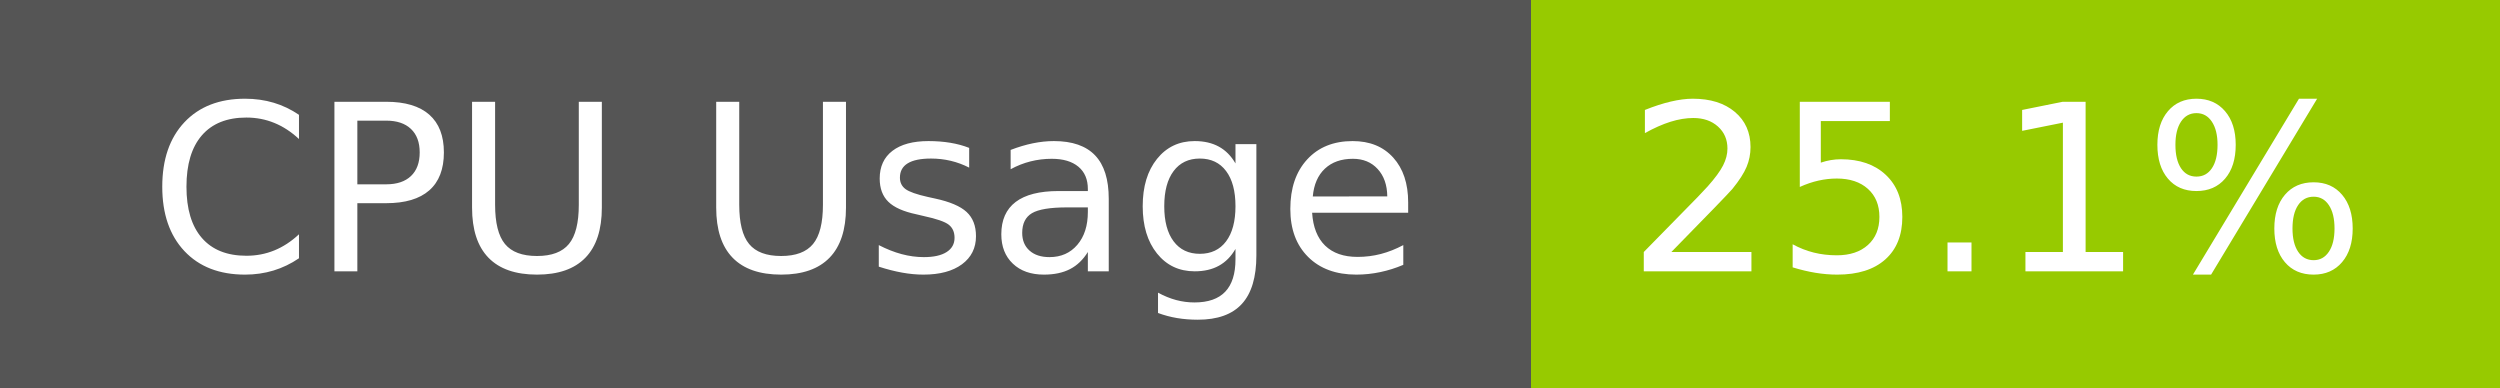
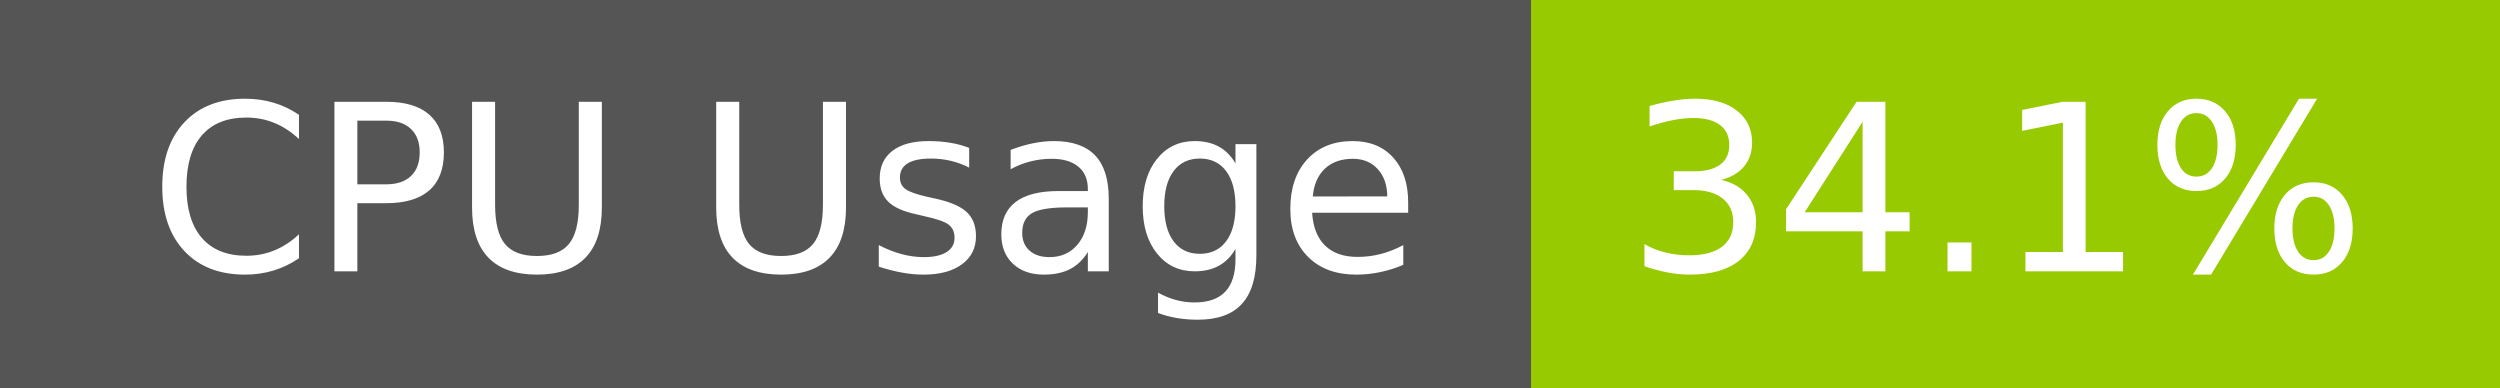
- <svg xmlns="http://www.w3.org/2000/svg" width="129" height="20" role="img" aria-label="CPU Usage: 25.1%">
+ <svg xmlns="http://www.w3.org/2000/svg" width="129" height="20" role="img" aria-label="CPU Usage: 34.1%">
  <g shape-rendering="crispEdges">
    <rect width="79" height="20" fill="#555" />
    <rect x="79" width="50" height="20" fill="#97ca00" />
  </g>
  <g fill="#fff" text-anchor="middle" font-family="Verdana,Geneva,DejaVu Sans,sans-serif" text-rendering="geometricPrecision" font-size="120">
    <text x="405" y="140" transform="scale(.1)" fill="#fff" textLength="665">CPU Usage</text>
-     <text x="1030" y="140" transform="scale(.1)" fill="#fff" textLength="390">25.1%</text>
+     <text x="1030" y="140" transform="scale(.1)" fill="#fff" textLength="390">34.1%</text>
  </g>
</svg>
